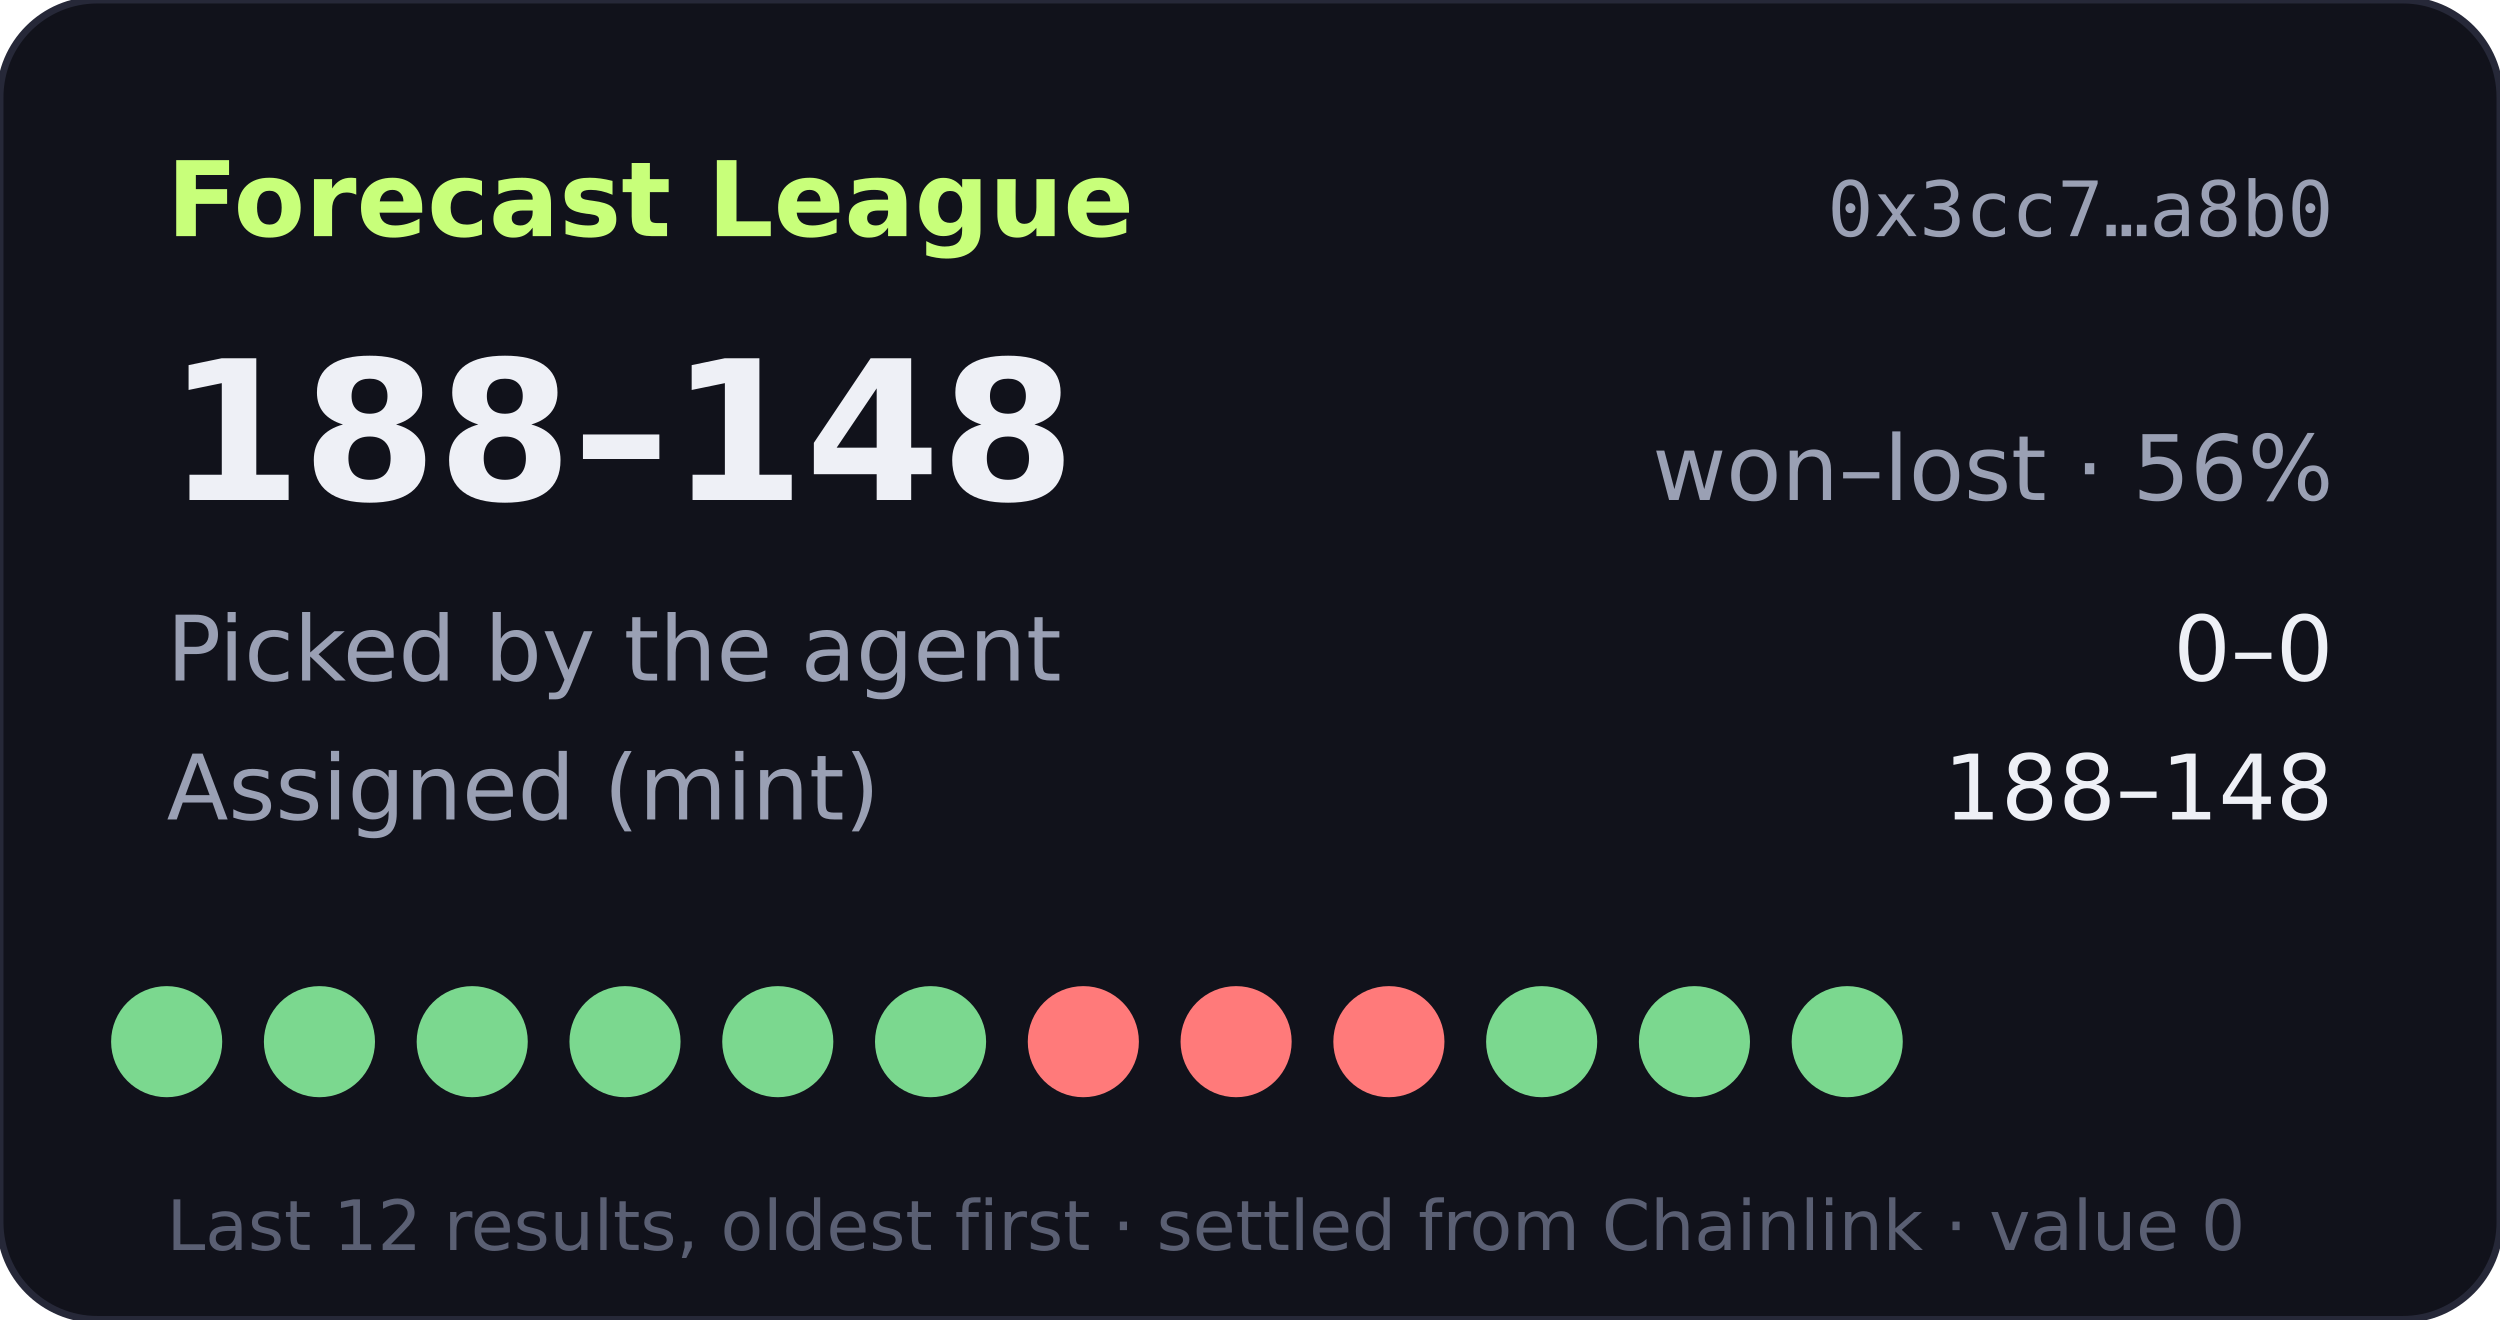
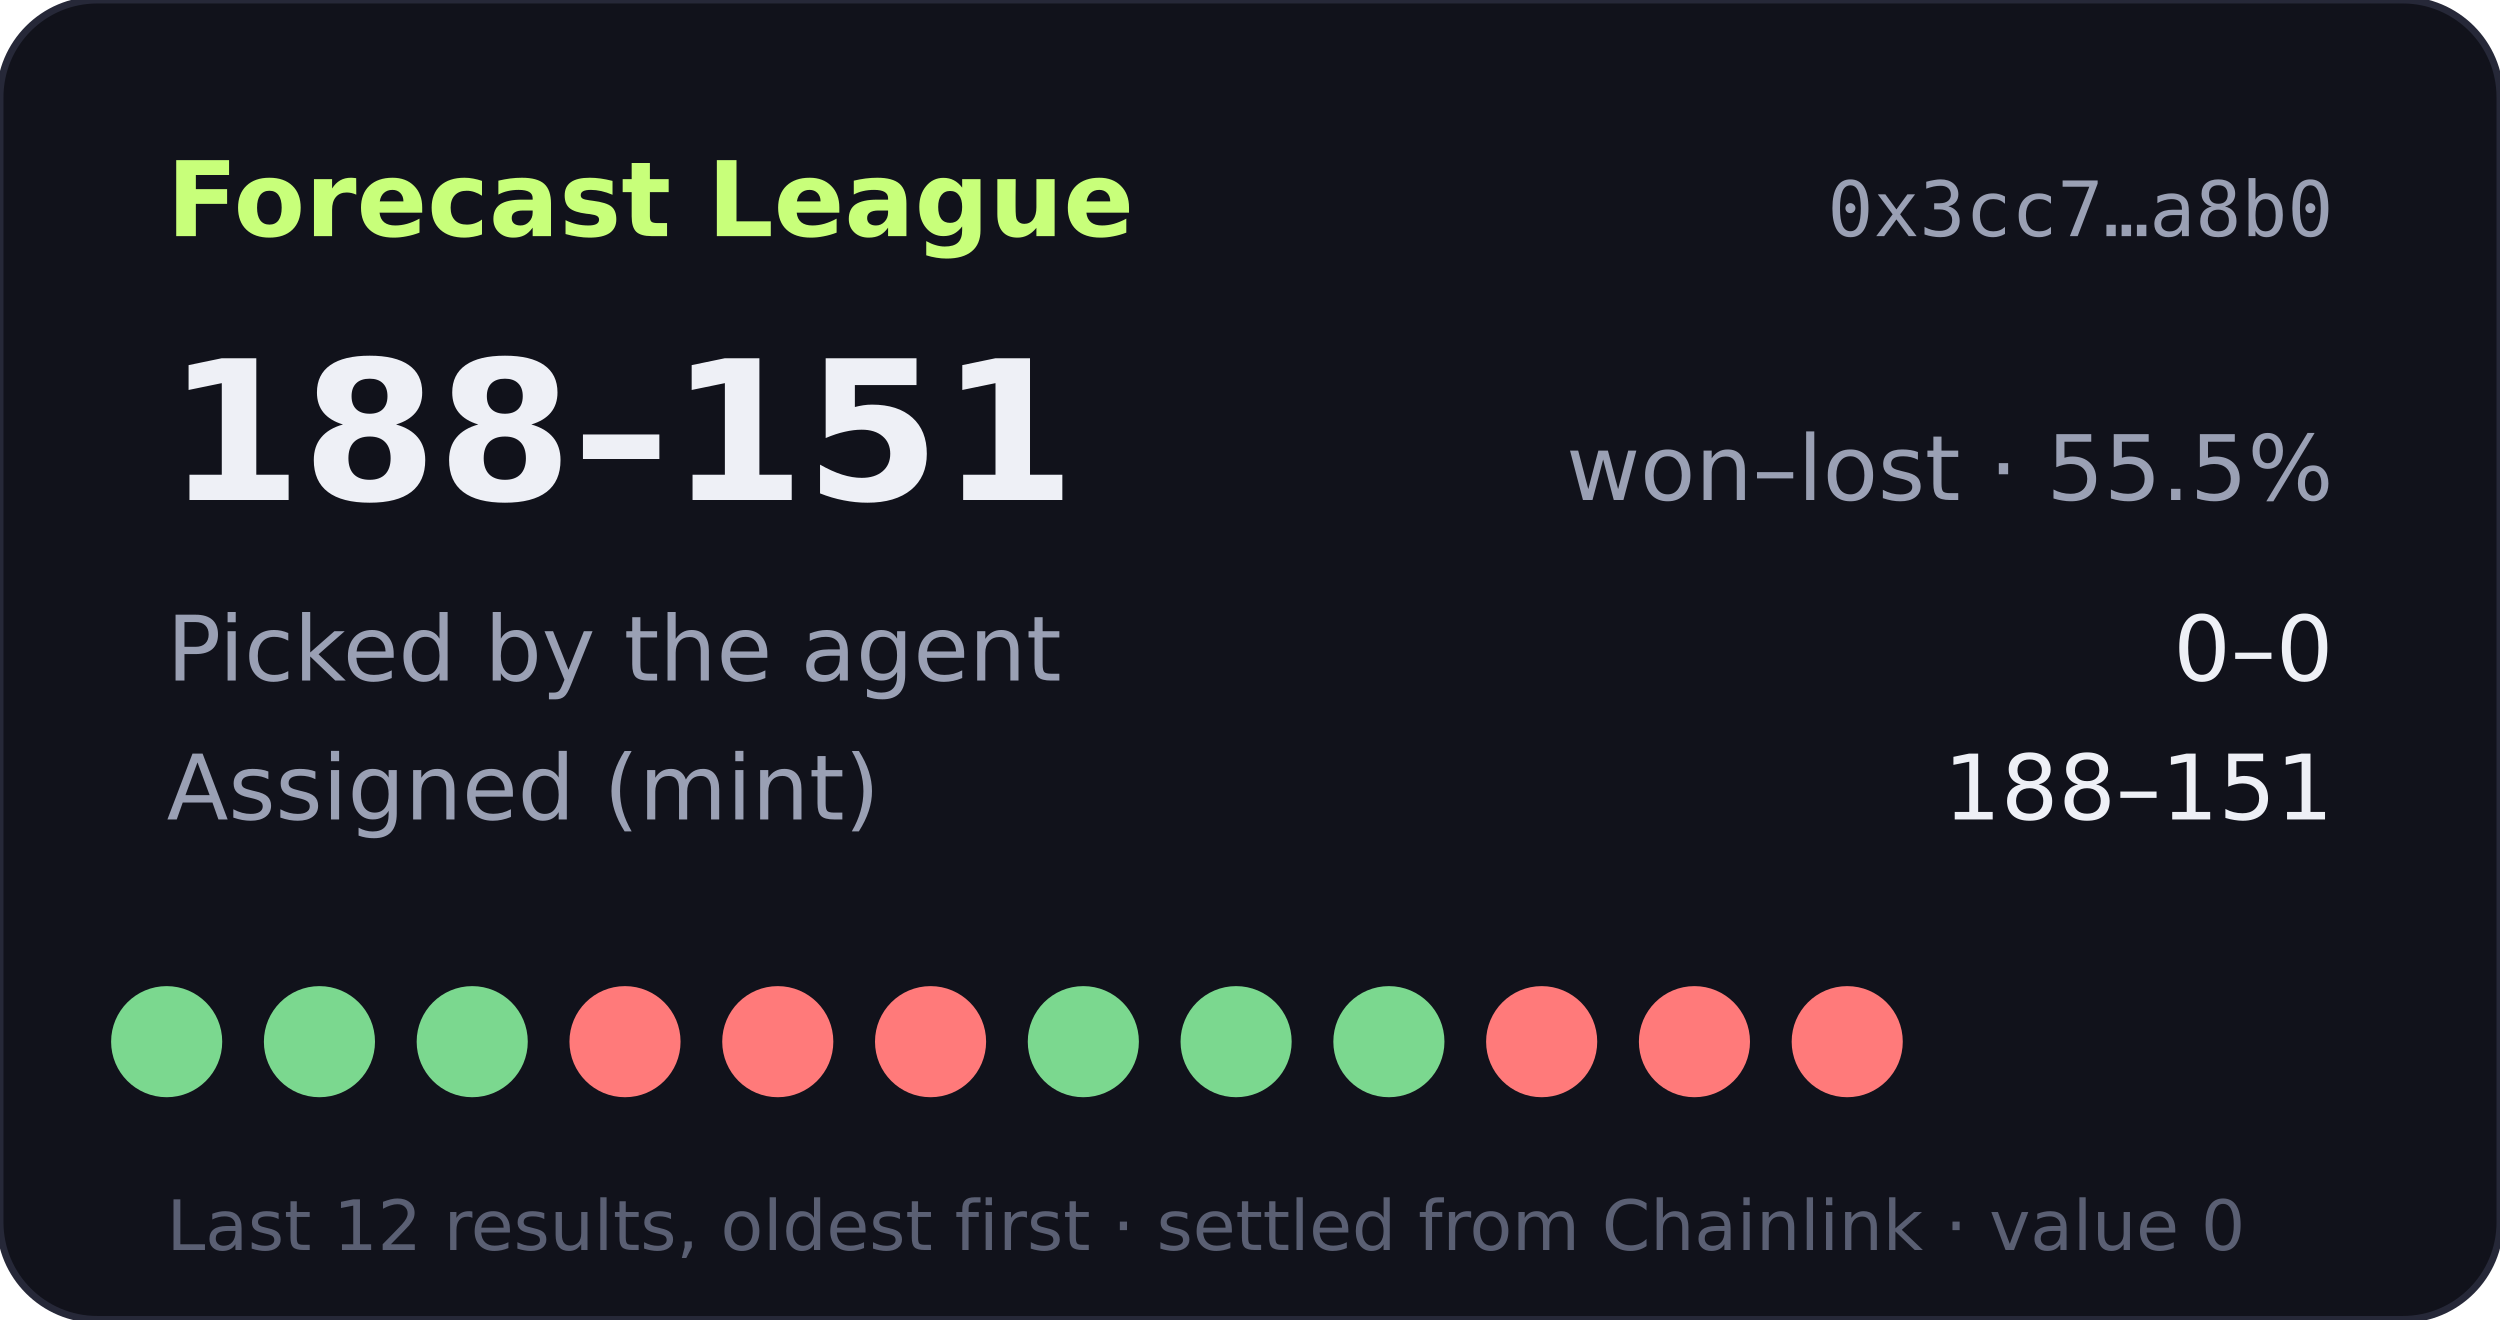
- <svg xmlns="http://www.w3.org/2000/svg" width="360" height="190" viewBox="0 0 360 190" role="img" aria-label="Forecast League record 188-148">
+ <svg xmlns="http://www.w3.org/2000/svg" width="360" height="190" viewBox="0 0 360 190" role="img" aria-label="Forecast League record 188-151">
  <rect width="360" height="190" rx="14" fill="#11121b" stroke="#262838" />
  <text x="24" y="34" fill="#c8ff7a" font-size="15" font-weight="700" font-family="Verdana,DejaVu Sans,sans-serif">Forecast League</text>
  <text x="336" y="34" fill="#9aa0b4" font-size="11" text-anchor="end" font-family="monospace">0x3cc7…a8b0</text>
  <g font-family="Verdana,DejaVu Sans,sans-serif">
-     <text x="24" y="72" fill="#eef0f6" font-size="28" font-weight="700">188–148</text>
-     <text x="336" y="72" fill="#9aa0b4" font-size="13" text-anchor="end">won–lost · 56%</text>
+     <text x="24" y="72" fill="#eef0f6" font-size="28" font-weight="700">188–151</text>
+     <text x="336" y="72" fill="#9aa0b4" font-size="13" text-anchor="end">won–lost · 55.5%</text>
    <text x="24" y="98" fill="#9aa0b4" font-size="13">Picked by the agent</text>
    <text x="336" y="98" fill="#eef0f6" font-size="13" text-anchor="end">0–0</text>
    <text x="24" y="118" fill="#9aa0b4" font-size="13">Assigned (mint)</text>
-     <text x="336" y="118" fill="#eef0f6" font-size="13" text-anchor="end">188–148</text>
+     <text x="336" y="118" fill="#eef0f6" font-size="13" text-anchor="end">188–151</text>
    <circle cx="24" cy="150" r="8" fill="#7bd88f" />
    <circle cx="46" cy="150" r="8" fill="#7bd88f" />
    <circle cx="68" cy="150" r="8" fill="#7bd88f" />
-     <circle cx="90" cy="150" r="8" fill="#7bd88f" />
-     <circle cx="112" cy="150" r="8" fill="#7bd88f" />
-     <circle cx="134" cy="150" r="8" fill="#7bd88f" />
-     <circle cx="156" cy="150" r="8" fill="#ff7a7a" />
-     <circle cx="178" cy="150" r="8" fill="#ff7a7a" />
-     <circle cx="200" cy="150" r="8" fill="#ff7a7a" />
-     <circle cx="222" cy="150" r="8" fill="#7bd88f" />
-     <circle cx="244" cy="150" r="8" fill="#7bd88f" />
-     <circle cx="266" cy="150" r="8" fill="#7bd88f" />
+     <circle cx="90" cy="150" r="8" fill="#ff7a7a" />
+     <circle cx="112" cy="150" r="8" fill="#ff7a7a" />
+     <circle cx="134" cy="150" r="8" fill="#ff7a7a" />
+     <circle cx="156" cy="150" r="8" fill="#7bd88f" />
+     <circle cx="178" cy="150" r="8" fill="#7bd88f" />
+     <circle cx="200" cy="150" r="8" fill="#7bd88f" />
+     <circle cx="222" cy="150" r="8" fill="#ff7a7a" />
+     <circle cx="244" cy="150" r="8" fill="#ff7a7a" />
+     <circle cx="266" cy="150" r="8" fill="#ff7a7a" />
    <text x="24" y="180" fill="#5a5f73" font-size="10">Last 12 results, oldest first · settled from Chainlink · value 0</text>
  </g>
</svg>
